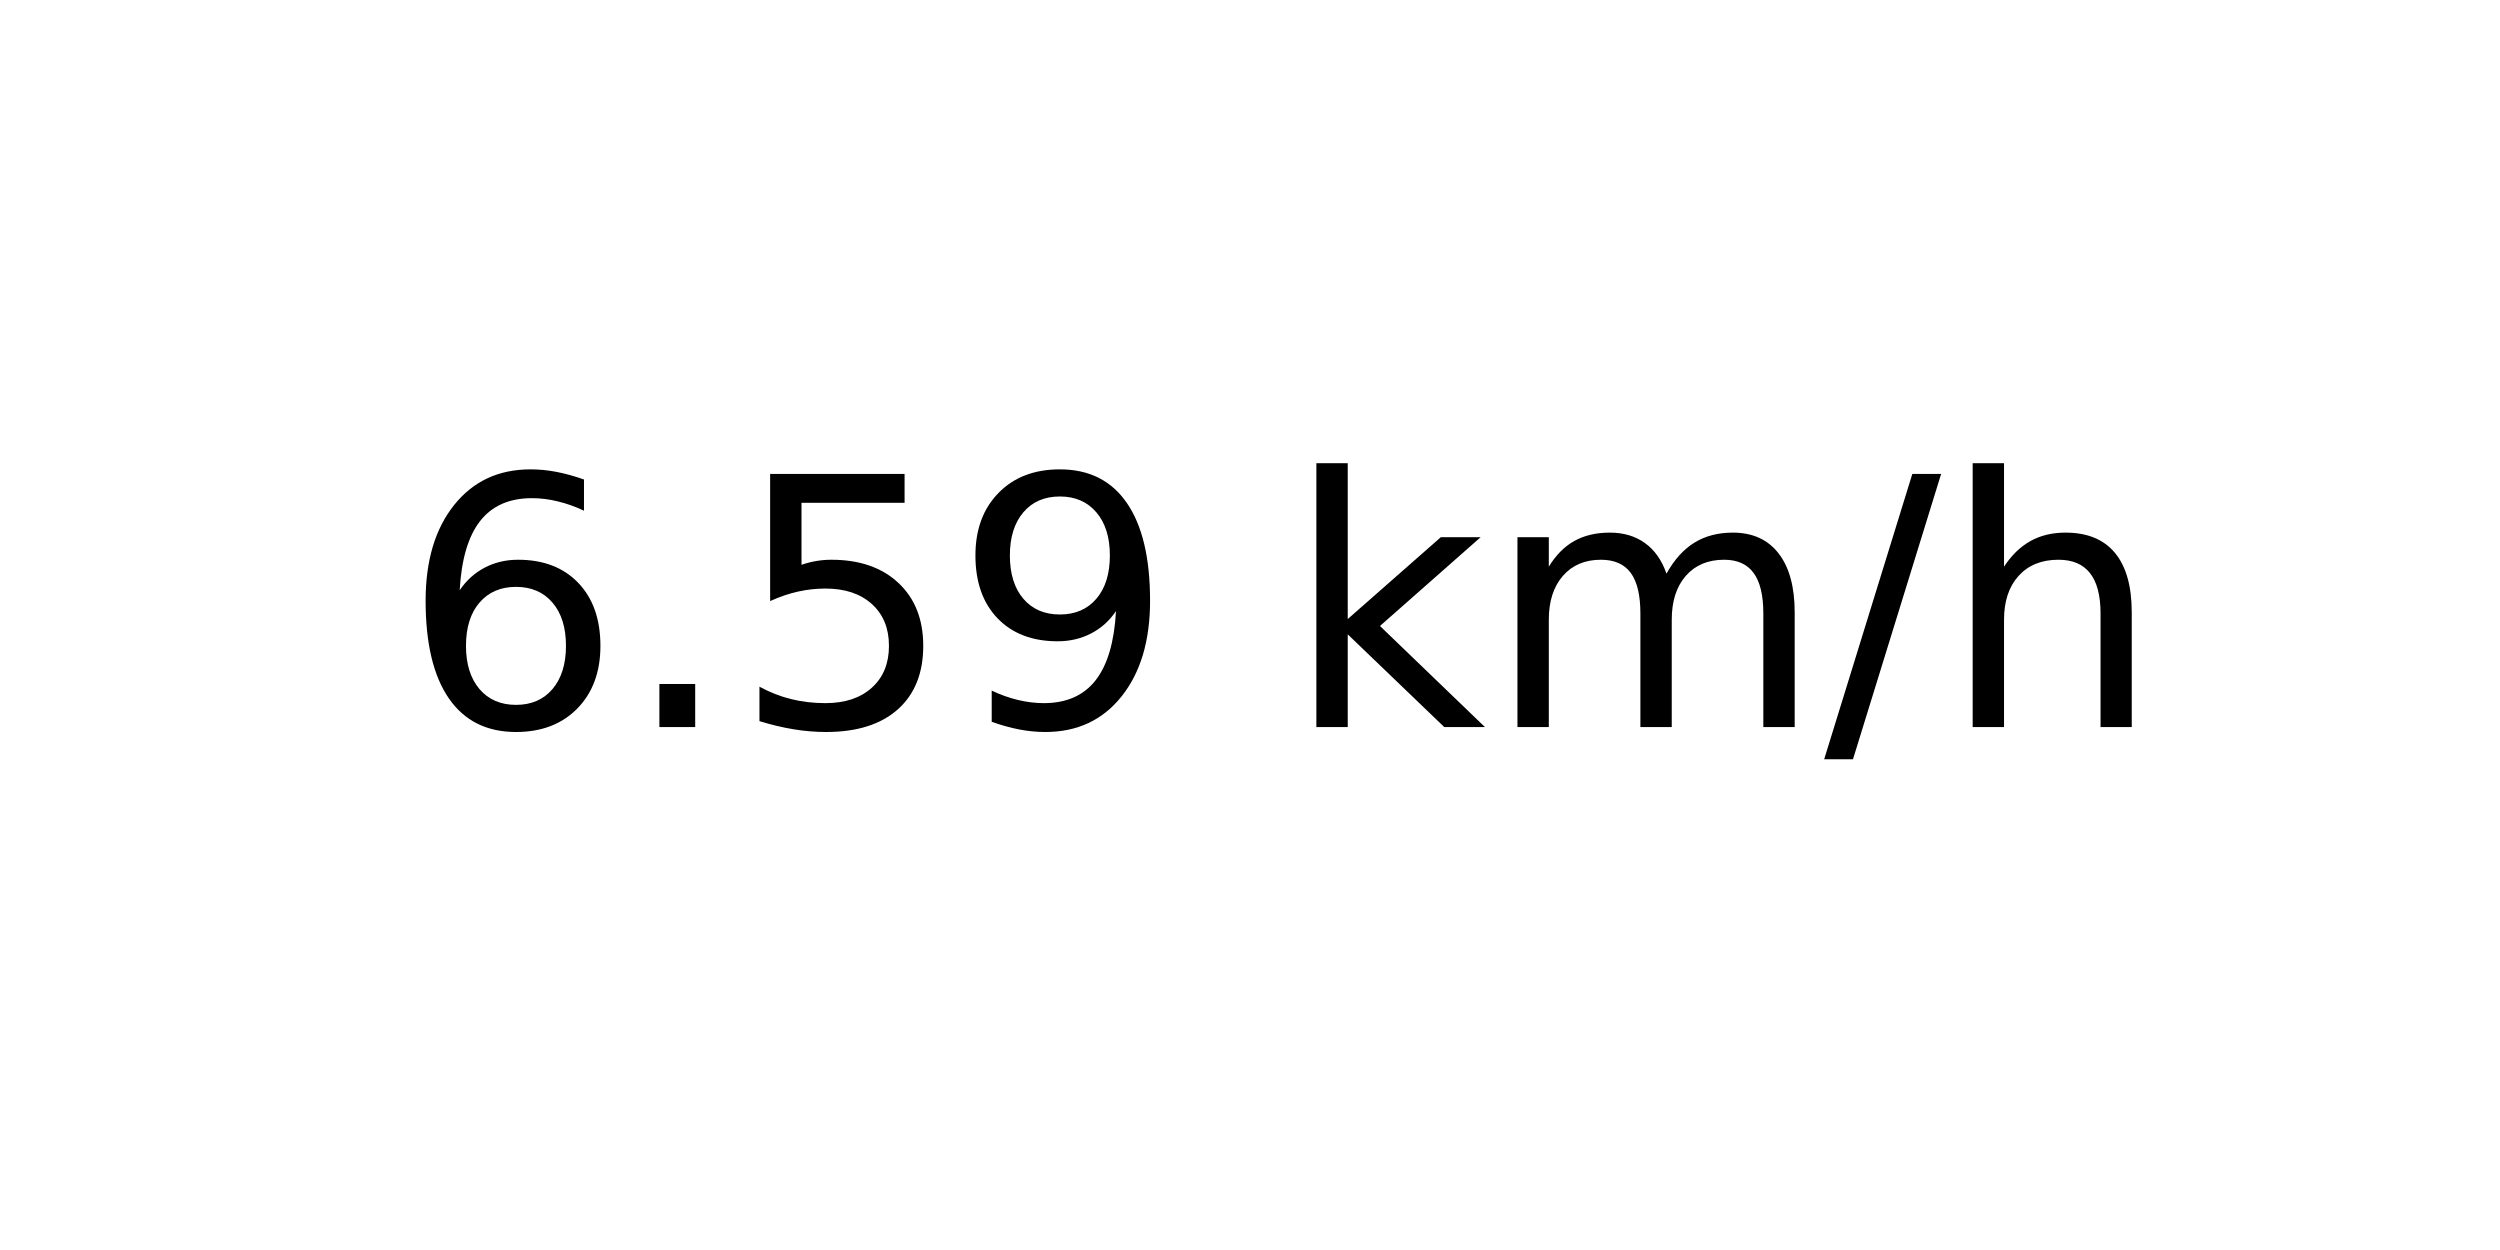
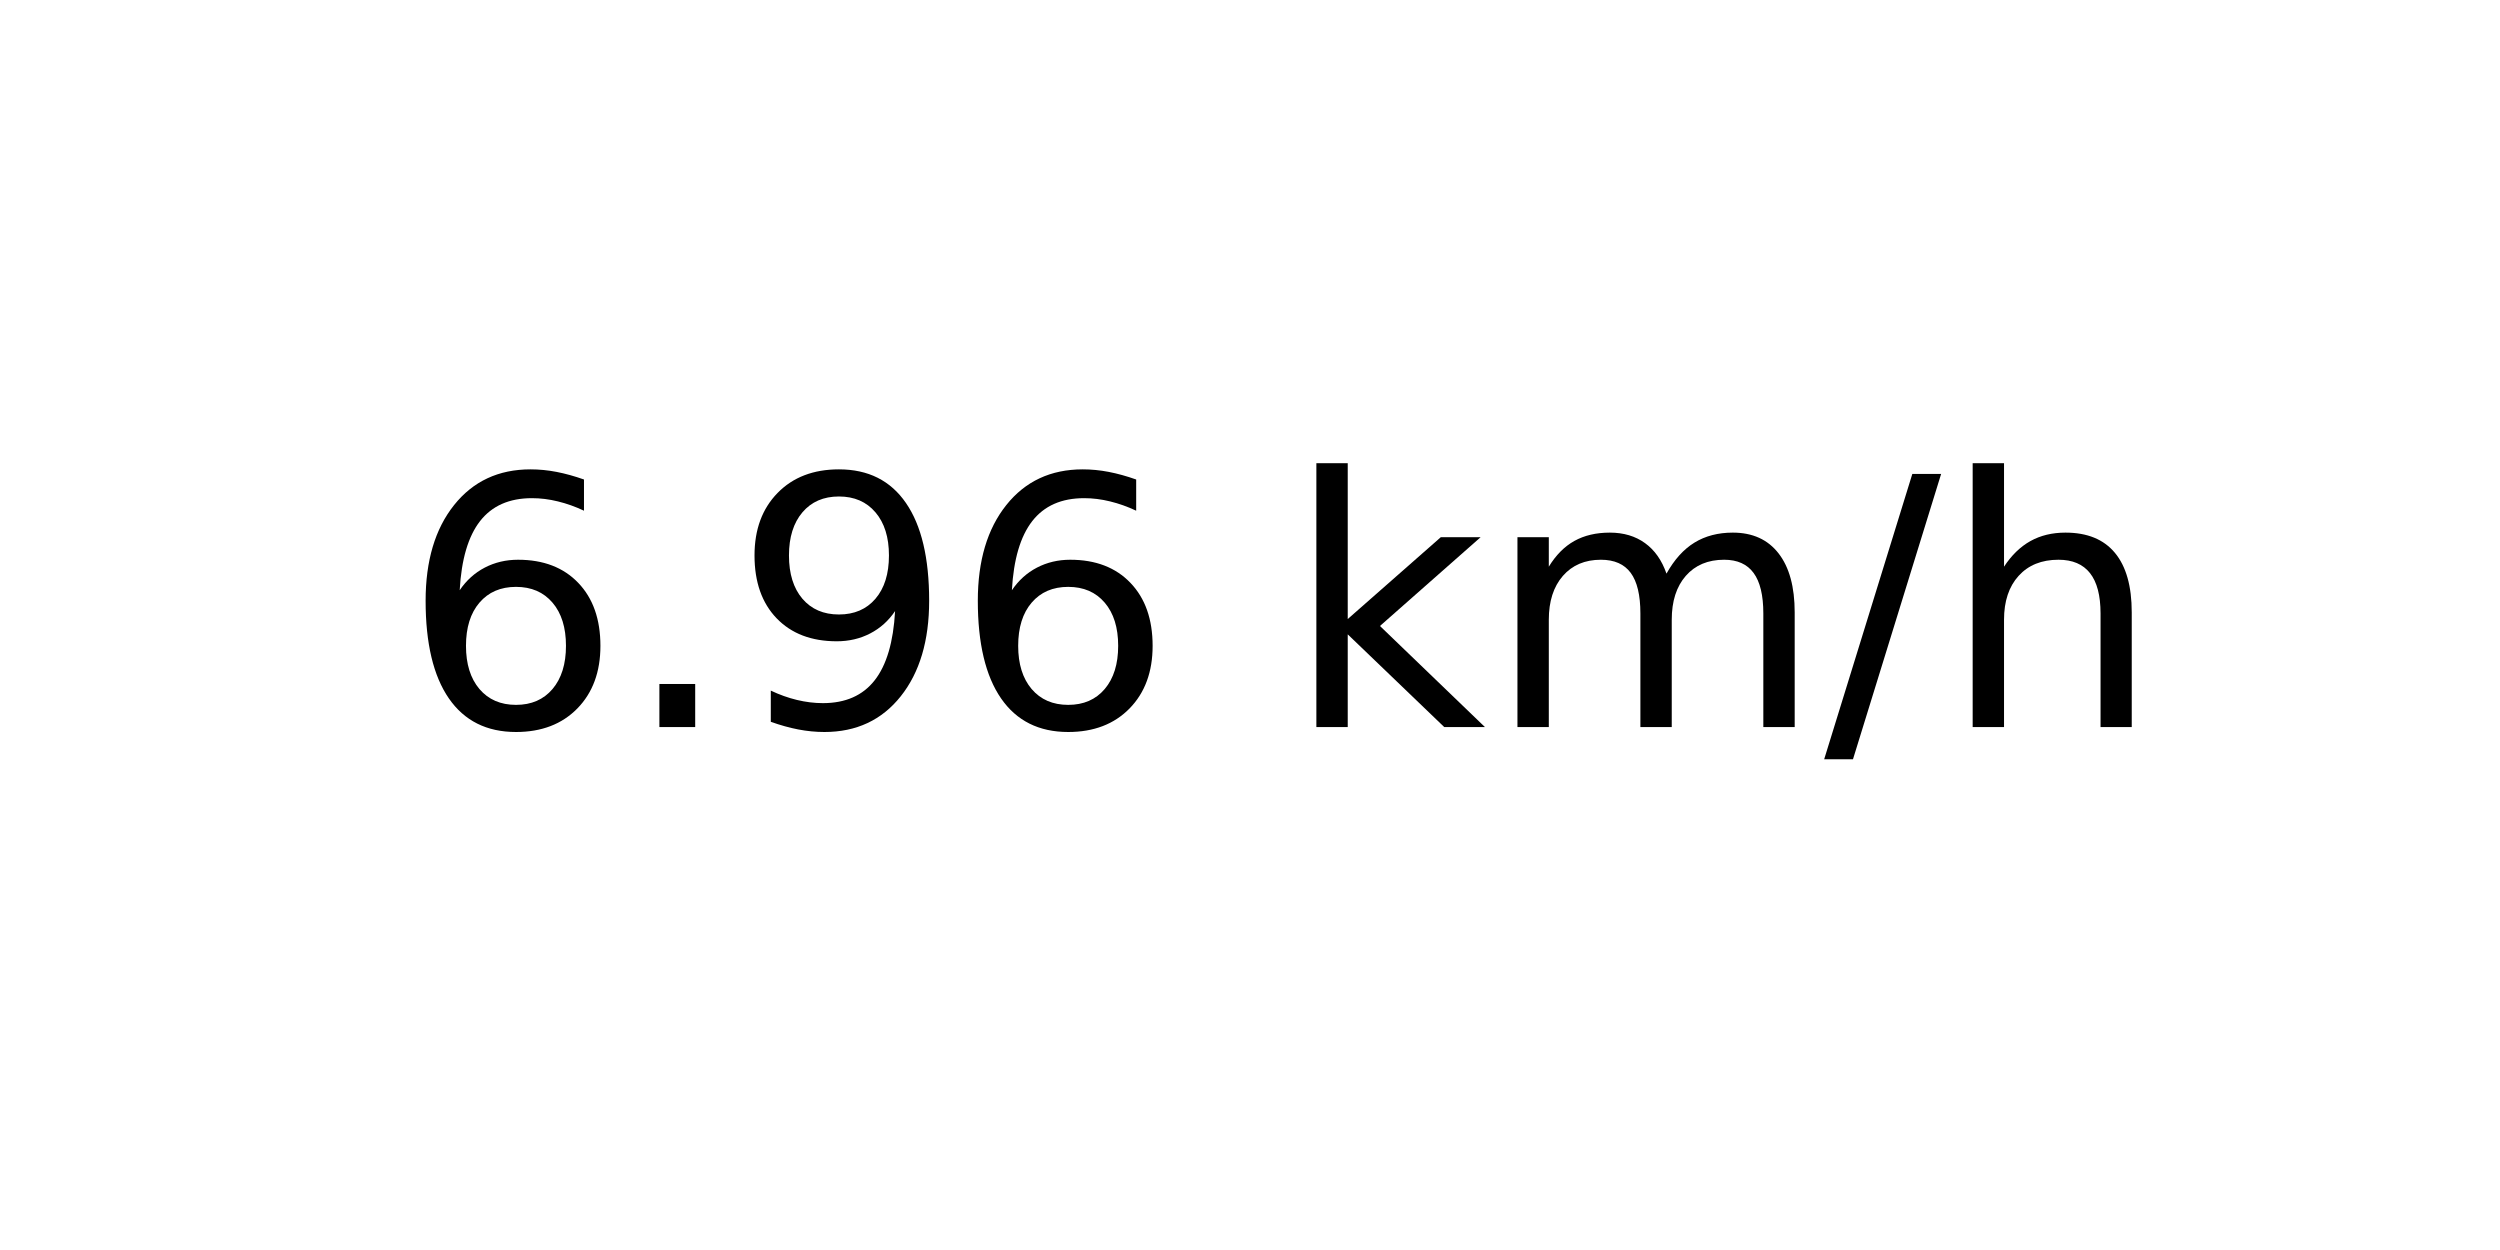
<svg xmlns="http://www.w3.org/2000/svg" xmlns:xlink="http://www.w3.org/1999/xlink" width="72pt" height="36pt" viewBox="0 0 72 36" version="1.1">
  <defs>
    <style type="text/css">*{stroke-linejoin: round; stroke-linecap: butt}</style>
  </defs>
  <g id="figure_1">
    <g id="axes_1">
      <g id="text_1">
        <g transform="translate(11.55937 20.93937) scale(0.1 -0.1)">
          <defs>
            <path id="DejaVuSans-36" d="M 2113 2584  Q 1688 2584 1439 2293  Q 1191 2003 1191 1497  Q 1191 994 1439 701  Q 1688 409 2113 409  Q 2538 409 2786 701  Q 3034 994 3034 1497  Q 3034 2003 2786 2293  Q 2538 2584 2113 2584  z M 3366 4563  L 3366 3988  Q 3128 4100 2886 4159  Q 2644 4219 2406 4219  Q 1781 4219 1451 3797  Q 1122 3375 1075 2522  Q 1259 2794 1537 2939  Q 1816 3084 2150 3084  Q 2853 3084 3261 2657  Q 3669 2231 3669 1497  Q 3669 778 3244 343  Q 2819 -91 2113 -91  Q 1303 -91 875 529  Q 447 1150 447 2328  Q 447 3434 972 4092  Q 1497 4750 2381 4750  Q 2619 4750 2861 4703  Q 3103 4656 3366 4563  z " transform="scale(0.015625)" />
            <path id="DejaVuSans-2e" d="M 684 794  L 1344 794  L 1344 0  L 684 0  L 684 794  z " transform="scale(0.015625)" />
-             <path id="DejaVuSans-35" d="M 691 4666  L 3169 4666  L 3169 4134  L 1269 4134  L 1269 2991  Q 1406 3038 1543 3061  Q 1681 3084 1819 3084  Q 2600 3084 3056 2656  Q 3513 2228 3513 1497  Q 3513 744 3044 326  Q 2575 -91 1722 -91  Q 1428 -91 1123 -41  Q 819 9 494 109  L 494 744  Q 775 591 1075 516  Q 1375 441 1709 441  Q 2250 441 2565 725  Q 2881 1009 2881 1497  Q 2881 1984 2565 2268  Q 2250 2553 1709 2553  Q 1456 2553 1204 2497  Q 953 2441 691 2322  L 691 4666  z " transform="scale(0.015625)" />
            <path id="DejaVuSans-39" d="M 703 97  L 703 672  Q 941 559 1184 500  Q 1428 441 1663 441  Q 2288 441 2617 861  Q 2947 1281 2994 2138  Q 2813 1869 2534 1725  Q 2256 1581 1919 1581  Q 1219 1581 811 2004  Q 403 2428 403 3163  Q 403 3881 828 4315  Q 1253 4750 1959 4750  Q 2769 4750 3195 4129  Q 3622 3509 3622 2328  Q 3622 1225 3098 567  Q 2575 -91 1691 -91  Q 1453 -91 1209 -44  Q 966 3 703 97  z M 1959 2075  Q 2384 2075 2632 2365  Q 2881 2656 2881 3163  Q 2881 3666 2632 3958  Q 2384 4250 1959 4250  Q 1534 4250 1286 3958  Q 1038 3666 1038 3163  Q 1038 2656 1286 2365  Q 1534 2075 1959 2075  z " transform="scale(0.015625)" />
            <path id="DejaVuSans-20" transform="scale(0.015625)" />
            <path id="DejaVuSans-6b" d="M 581 4863  L 1159 4863  L 1159 1991  L 2875 3500  L 3609 3500  L 1753 1863  L 3688 0  L 2938 0  L 1159 1709  L 1159 0  L 581 0  L 581 4863  z " transform="scale(0.015625)" />
            <path id="DejaVuSans-6d" d="M 3328 2828  Q 3544 3216 3844 3400  Q 4144 3584 4550 3584  Q 5097 3584 5394 3201  Q 5691 2819 5691 2113  L 5691 0  L 5113 0  L 5113 2094  Q 5113 2597 4934 2840  Q 4756 3084 4391 3084  Q 3944 3084 3684 2787  Q 3425 2491 3425 1978  L 3425 0  L 2847 0  L 2847 2094  Q 2847 2600 2669 2842  Q 2491 3084 2119 3084  Q 1678 3084 1418 2786  Q 1159 2488 1159 1978  L 1159 0  L 581 0  L 581 3500  L 1159 3500  L 1159 2956  Q 1356 3278 1631 3431  Q 1906 3584 2284 3584  Q 2666 3584 2933 3390  Q 3200 3197 3328 2828  z " transform="scale(0.015625)" />
            <path id="DejaVuSans-2f" d="M 1625 4666  L 2156 4666  L 531 -594  L 0 -594  L 1625 4666  z " transform="scale(0.015625)" />
            <path id="DejaVuSans-68" d="M 3513 2113  L 3513 0  L 2938 0  L 2938 2094  Q 2938 2591 2744 2837  Q 2550 3084 2163 3084  Q 1697 3084 1428 2787  Q 1159 2491 1159 1978  L 1159 0  L 581 0  L 581 4863  L 1159 4863  L 1159 2956  Q 1366 3272 1645 3428  Q 1925 3584 2291 3584  Q 2894 3584 3203 3211  Q 3513 2838 3513 2113  z " transform="scale(0.015625)" />
          </defs>
          <use xlink:href="#DejaVuSans-36" />
          <use xlink:href="#DejaVuSans-2e" x="63.623" />
-           <use xlink:href="#DejaVuSans-35" x="95.41" />
-           <use xlink:href="#DejaVuSans-39" x="159.033" />
+           <use xlink:href="#DejaVuSans-39" x="95.41" />
+           <use xlink:href="#DejaVuSans-36" x="159.033" />
          <use xlink:href="#DejaVuSans-20" x="222.656" />
          <use xlink:href="#DejaVuSans-6b" x="254.443" />
          <use xlink:href="#DejaVuSans-6d" x="312.354" />
          <use xlink:href="#DejaVuSans-2f" x="409.766" />
          <use xlink:href="#DejaVuSans-68" x="443.457" />
        </g>
      </g>
    </g>
  </g>
</svg>
